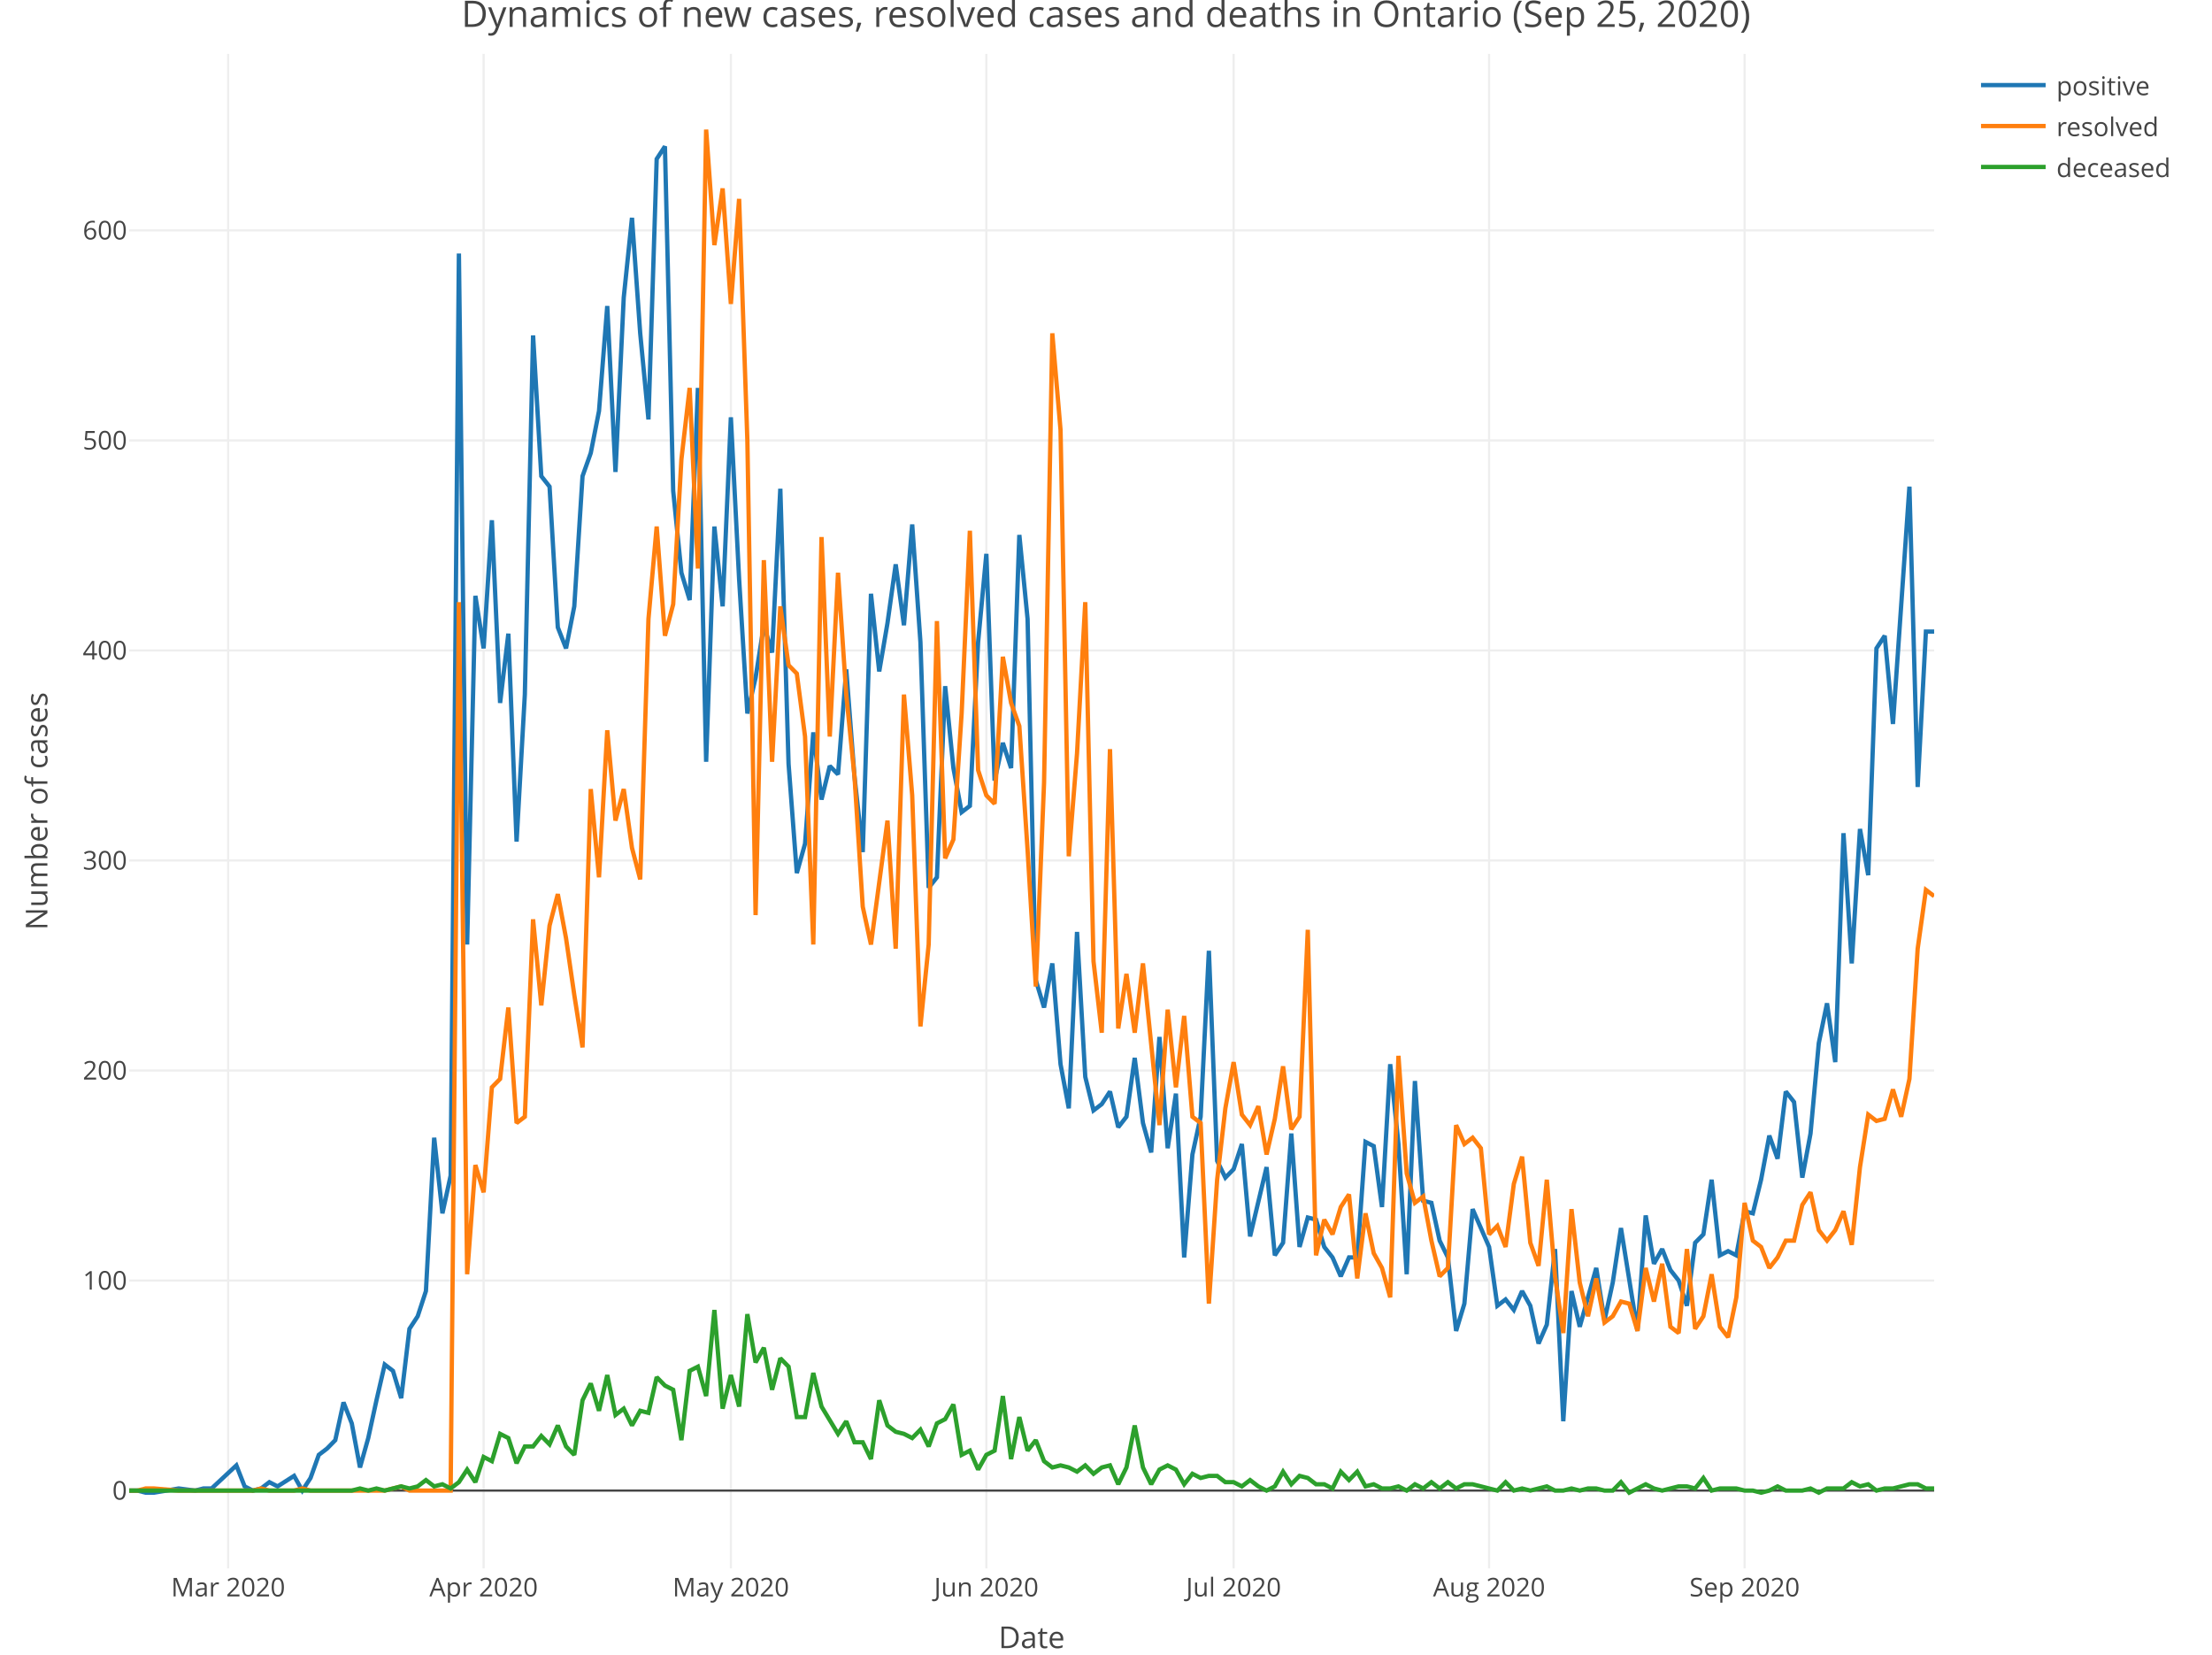
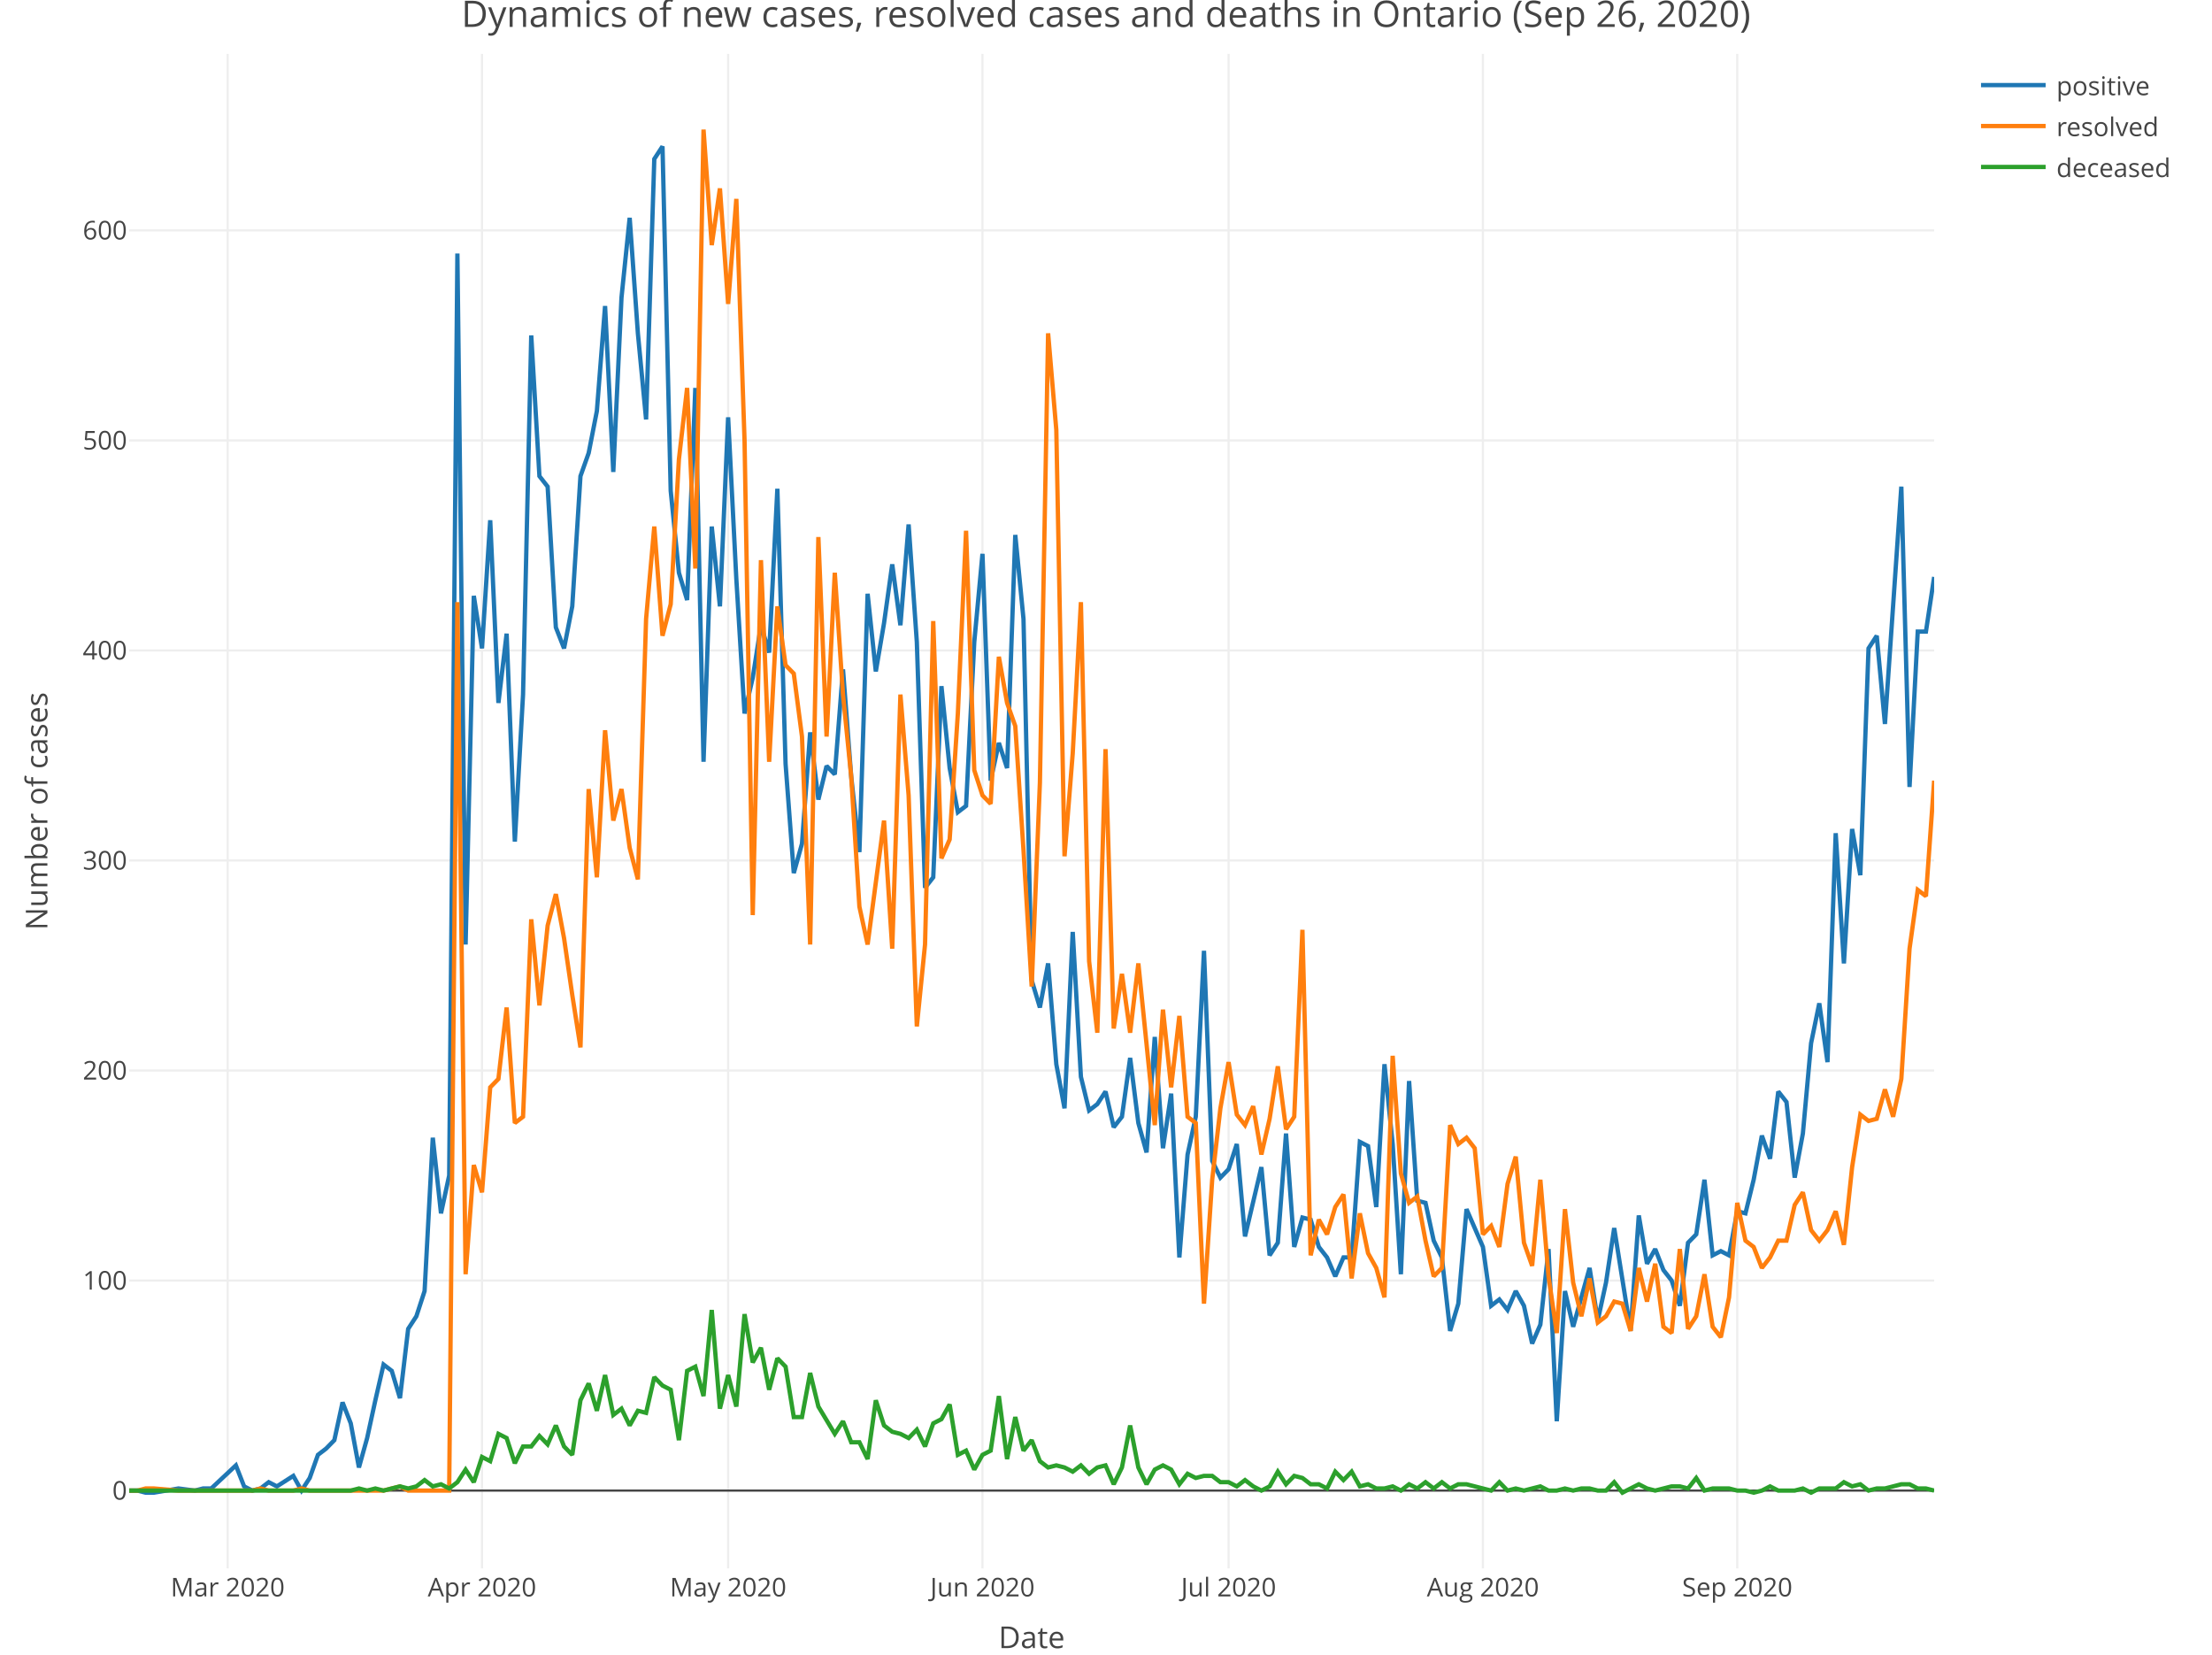
<svg xmlns="http://www.w3.org/2000/svg" class="main-svg" width="1027" height="768" style="" viewBox="0 0 1027 768">
  <rect x="0" y="0" width="1027" height="768" style="fill: rgb(255, 255, 255); fill-opacity: 1;" />
-   <defs id="defs-f76bd0">
+   <defs id="defs-4c066a">
    <g class="clips">
-       <clipPath id="clipf76bd0xyplot" class="plotclip">
+       <clipPath id="clip4c066axyplot" class="plotclip">
        <rect width="838" height="703" />
      </clipPath>
-       <clipPath class="axesclip" id="clipf76bd0x">
+       <clipPath class="axesclip" id="clip4c066ax">
        <rect x="60" y="0" width="838" height="768" />
      </clipPath>
-       <clipPath class="axesclip" id="clipf76bd0y">
+       <clipPath class="axesclip" id="clip4c066ay">
        <rect x="0" y="25" width="1027" height="703" />
      </clipPath>
-       <clipPath class="axesclip" id="clipf76bd0xy">
+       <clipPath class="axesclip" id="clip4c066axy">
        <rect x="60" y="25" width="838" height="703" />
      </clipPath>
    </g>
    <g class="gradients" />
  </defs>
  <g class="bglayer" />
  <g class="layer-below">
    <g class="imagelayer" />
    <g class="shapelayer" />
  </g>
  <g class="cartesianlayer">
    <g class="subplot xy">
      <g class="layer-subplot">
        <g class="shapelayer" />
        <g class="imagelayer" />
      </g>
      <g class="gridlayer">
        <g class="x">
-           <path class="xgrid crisp" transform="translate(105.92,0)" d="M0,25v703" style="stroke: rgb(238, 238, 238); stroke-opacity: 1; stroke-width: 1px;" />
-           <path class="xgrid crisp" transform="translate(224.54,0)" d="M0,25v703" style="stroke: rgb(238, 238, 238); stroke-opacity: 1; stroke-width: 1px;" />
-           <path class="xgrid crisp" transform="translate(339.33,0)" d="M0,25v703" style="stroke: rgb(238, 238, 238); stroke-opacity: 1; stroke-width: 1px;" />
-           <path class="xgrid crisp" transform="translate(457.95,0)" d="M0,25v703" style="stroke: rgb(238, 238, 238); stroke-opacity: 1; stroke-width: 1px;" />
-           <path class="xgrid crisp" transform="translate(572.75,0)" d="M0,25v703" style="stroke: rgb(238, 238, 238); stroke-opacity: 1; stroke-width: 1px;" />
-           <path class="xgrid crisp" transform="translate(691.37,0)" d="M0,25v703" style="stroke: rgb(238, 238, 238); stroke-opacity: 1; stroke-width: 1px;" />
-           <path class="xgrid crisp" transform="translate(809.99,0)" d="M0,25v703" style="stroke: rgb(238, 238, 238); stroke-opacity: 1; stroke-width: 1px;" />
+           <path class="xgrid crisp" transform="translate(105.71,0)" d="M0,25v703" style="stroke: rgb(238, 238, 238); stroke-opacity: 1; stroke-width: 1px;" />
+           <path class="xgrid crisp" transform="translate(223.79,0)" d="M0,25v703" style="stroke: rgb(238, 238, 238); stroke-opacity: 1; stroke-width: 1px;" />
+           <path class="xgrid crisp" transform="translate(338.06,0)" d="M0,25v703" style="stroke: rgb(238, 238, 238); stroke-opacity: 1; stroke-width: 1px;" />
+           <path class="xgrid crisp" transform="translate(456.15,0)" d="M0,25v703" style="stroke: rgb(238, 238, 238); stroke-opacity: 1; stroke-width: 1px;" />
+           <path class="xgrid crisp" transform="translate(570.42,0)" d="M0,25v703" style="stroke: rgb(238, 238, 238); stroke-opacity: 1; stroke-width: 1px;" />
+           <path class="xgrid crisp" transform="translate(688.5,0)" d="M0,25v703" style="stroke: rgb(238, 238, 238); stroke-opacity: 1; stroke-width: 1px;" />
+           <path class="xgrid crisp" transform="translate(806.58,0)" d="M0,25v703" style="stroke: rgb(238, 238, 238); stroke-opacity: 1; stroke-width: 1px;" />
        </g>
        <g class="y">
          <path class="ygrid crisp" transform="translate(0,594.39)" d="M60,0h838" style="stroke: rgb(238, 238, 238); stroke-opacity: 1; stroke-width: 1px;" />
          <path class="ygrid crisp" transform="translate(0,496.9)" d="M60,0h838" style="stroke: rgb(238, 238, 238); stroke-opacity: 1; stroke-width: 1px;" />
          <path class="ygrid crisp" transform="translate(0,399.41)" d="M60,0h838" style="stroke: rgb(238, 238, 238); stroke-opacity: 1; stroke-width: 1px;" />
          <path class="ygrid crisp" transform="translate(0,301.92)" d="M60,0h838" style="stroke: rgb(238, 238, 238); stroke-opacity: 1; stroke-width: 1px;" />
          <path class="ygrid crisp" transform="translate(0,204.43)" d="M60,0h838" style="stroke: rgb(238, 238, 238); stroke-opacity: 1; stroke-width: 1px;" />
          <path class="ygrid crisp" transform="translate(0,106.94)" d="M60,0h838" style="stroke: rgb(238, 238, 238); stroke-opacity: 1; stroke-width: 1px;" />
        </g>
      </g>
      <g class="zerolinelayer">
        <path class="yzl zl crisp" transform="translate(0,691.88)" d="M60,0h838" style="stroke: rgb(68, 68, 68); stroke-opacity: 1; stroke-width: 1px;" />
      </g>
      <path class="xlines-below" />
      <path class="ylines-below" />
      <g class="overlines-below" />
      <g class="xaxislayer-below" />
      <g class="yaxislayer-below" />
      <g class="overaxes-below" />
-       <g class="plot" transform="translate(60, 25)" clip-path="url('#clipf76bd0xyplot')">
+       <g class="plot" transform="translate(60, 25)" clip-path="url('#clip4c066axyplot')">
        <g class="scatterlayer mlayer">
-           <g class="trace scatter traced9f1ce" style="stroke-miterlimit: 2; opacity: 1;">
+           <g class="trace scatter trace84ed18" style="stroke-miterlimit: 2; opacity: 1;">
            <g class="fills" />
            <g class="errorbars" />
            <g class="lines">
-               <path class="js-line" d="M0,666.88L3.83,666.88L7.65,667.85L11.48,667.85L22.96,665.9L30.61,666.88L34.44,665.9L38.26,665.9L49.74,655.18L53.57,664.93L57.4,666.88L61.22,665.9L65.05,662.98L68.88,664.93L76.53,660.05L80.36,666.88L84.18,661.03L88.01,650.3L91.84,647.38L95.66,643.48L99.49,625.93L103.32,635.68L107.14,656.15L110.97,642.5L114.79,624.96L118.62,608.38L122.45,611.31L126.27,623.98L130.1,591.81L133.93,585.96L137.75,574.26L141.58,503.09L145.41,538.19L149.23,520.64L153.06,92.67L156.89,413.41L160.71,251.57L164.54,275.95L168.37,216.48L172.19,301.29L176.02,269.12L179.84,365.64L183.67,297.39L187.5,130.69L191.32,196.01L195.15,200.88L198.98,266.2L202.8,275.95L206.63,256.45L210.46,196.01L214.28,185.28L218.11,165.78L221.94,117.04L225.76,194.06L229.59,113.14L233.42,76.1L237.24,129.71L241.07,169.68L244.89,48.8L248.72,42.95L252.55,202.83L256.37,240.85L260.2,253.52L264.03,155.06L267.85,328.59L271.68,219.4L275.51,256.45L279.33,168.71L283.16,243.78L286.99,306.17L290.81,289.59L294.64,265.22L298.47,277.9L302.29,201.86L306.12,329.57L309.95,380.26L313.77,366.61L317.6,314.94L321.42,346.14L325.25,330.54L329.08,334.44L332.9,285.7L336.73,335.41L340.56,370.51L344.38,250.6L348.21,286.67L352.04,264.25L355.86,236.95L359.69,265.22L363.52,218.43L367.34,273.02L371.17,387.08L375,382.21L378.82,293.49L382.65,331.51L386.47,351.99L390.3,349.06L394.13,273.02L397.95,232.08L401.78,337.36L405.61,319.82L409.43,331.51L413.26,223.3L417.09,262.3L420.91,429.98L424.74,442.65L428.57,422.18L432.39,468.97L436.22,489.45L440.05,407.56L443.87,474.82L447.7,490.42L451.53,487.5L455.35,481.65L459.18,498.22L463,493.35L466.83,466.05L470.66,496.27L474.48,509.92L478.31,456.3L482.14,507.97L485.96,482.62L489.79,558.66L493.62,510.89L497.44,493.35L501.27,416.33L505.1,513.82L508.92,521.62L512.75,517.72L516.58,506.02L520.4,548.91L528.05,516.74L531.88,557.69L535.71,551.84L539.53,501.14L543.36,553.79L547.19,540.14L551.01,541.12L554.84,553.79L558.67,558.66L562.49,567.44L566.32,558.66L570.15,558.66L573.97,505.04L577.8,506.99L581.63,535.27L585.45,468.97L589.28,506.02L593.11,566.46L596.93,476.77L600.76,532.34L604.58,533.32L608.41,550.86L612.24,558.66L616.06,592.78L619.89,580.11L623.72,536.24L631.37,553.79L635.2,581.09L639.02,578.16L642.85,583.04L646.68,574.26L650.5,581.09L654.33,598.63L658.16,589.86L661.98,554.76L665.81,634.7L669.63,574.26L673.46,590.83L681.11,563.54L684.94,587.91L688.77,570.36L692.59,545.01L700.25,592.78L704.07,539.17L707.9,561.59L711.73,554.76L715.55,564.51L719.38,569.39L723.21,581.09L727.03,551.84L730.86,547.94L734.68,522.59L738.51,557.69L742.34,555.74L746.16,557.69L749.99,537.22L753.82,538.19L757.64,522.59L761.47,502.12L765.3,512.84L769.12,481.65L772.95,486.52L776.78,521.62L780.6,501.14L784.43,459.22L788.26,440.7L792.08,468L795.91,361.74L799.74,422.18L803.56,359.79L807.39,381.23L811.21,275.95L815.04,270.1L818.87,311.04L826.52,200.88L830.35,340.29L834.17,268.15L838,268.15" style="vector-effect: non-scaling-stroke; fill: none; stroke: rgb(31, 119, 180); stroke-opacity: 1; stroke-width: 2px; opacity: 1;" />
+               <path class="js-line" d="M0,666.88L3.81,666.88L7.62,667.85L11.43,667.85L22.85,665.9L30.47,666.88L34.28,665.9L38.09,665.9L49.52,655.18L53.33,664.93L57.14,666.88L60.95,665.9L64.75,662.98L68.56,664.93L76.18,660.05L79.99,666.88L83.8,661.03L87.61,650.3L91.42,647.38L95.23,643.48L99.04,625.93L102.85,635.68L106.65,656.15L110.46,642.5L114.27,624.96L118.08,608.38L121.89,611.31L125.7,623.98L129.51,591.81L133.32,585.96L137.13,574.26L140.94,503.09L144.75,538.19L148.55,520.64L152.36,92.67L156.17,413.41L159.98,251.57L163.79,275.95L167.6,216.48L171.41,301.29L175.22,269.12L179.03,365.64L182.84,297.39L186.65,130.69L190.45,196.01L194.26,200.88L198.07,266.2L201.88,275.95L205.69,256.45L209.5,196.01L213.31,185.28L217.12,165.78L220.93,117.04L224.74,194.06L228.55,113.14L232.35,76.1L236.16,129.71L239.97,169.68L243.78,48.8L247.59,42.95L251.4,202.83L255.21,240.85L259.02,253.52L262.83,155.06L266.64,328.59L270.45,219.4L274.25,256.45L278.06,168.71L281.87,243.78L285.68,306.17L289.49,289.59L293.3,265.22L297.11,277.9L300.92,201.86L304.73,329.57L308.54,380.26L312.35,366.61L316.15,314.94L319.96,346.14L323.77,330.54L327.58,334.44L331.39,285.7L335.2,335.41L339.01,370.51L342.82,250.6L346.63,286.67L350.44,264.25L354.25,236.95L358.05,265.22L361.86,218.43L365.67,273.02L369.48,387.08L373.29,382.21L377.1,293.49L380.91,331.51L384.72,351.99L388.53,349.06L392.34,273.02L396.15,232.08L399.95,337.36L403.76,319.82L407.57,331.51L411.38,223.3L415.19,262.3L419,429.98L422.81,442.65L426.62,422.18L430.43,468.97L434.24,489.45L438.05,407.56L441.85,474.82L445.66,490.42L449.47,487.5L453.28,481.65L457.09,498.22L460.9,493.35L464.71,466.05L468.52,496.27L472.33,509.92L476.14,456.3L479.95,507.97L483.75,482.62L487.56,558.66L491.37,510.89L495.18,493.35L498.99,416.33L502.8,513.82L506.61,521.62L510.42,517.72L514.23,506.02L518.04,548.91L525.65,516.74L529.46,557.69L533.27,551.84L537.08,501.14L540.89,553.79L544.7,540.14L548.51,541.12L552.32,553.79L556.13,558.66L559.94,567.44L563.75,558.66L567.55,558.66L571.36,505.04L575.17,506.99L578.98,535.27L582.79,468.97L586.6,506.02L590.41,566.46L594.22,476.77L598.03,532.34L601.84,533.32L605.65,550.86L609.45,558.66L613.26,592.78L617.07,580.11L620.88,536.24L628.5,553.79L632.31,581.09L636.12,578.16L639.93,583.04L643.74,574.26L647.55,581.09L651.35,598.63L655.16,589.86L658.97,554.76L662.78,634.7L666.59,574.26L670.4,590.83L678.02,563.54L681.83,587.91L685.64,570.36L689.45,545.01L697.06,592.78L700.87,539.17L704.68,561.59L708.49,554.76L712.3,564.51L716.11,569.39L719.92,581.09L723.73,551.84L727.54,547.94L731.35,522.59L735.15,557.69L738.96,555.74L742.77,557.69L746.58,537.22L750.39,538.19L754.2,522.59L758.01,502.12L761.82,512.84L765.63,481.65L769.44,486.52L773.25,521.62L777.05,501.14L780.86,459.22L784.67,440.7L788.48,468L792.29,361.74L796.1,422.18L799.91,359.79L803.72,381.23L807.53,275.95L811.34,270.1L815.15,311.04L822.76,200.88L826.57,340.29L830.38,268.15L834.19,268.15L838,242.8" style="vector-effect: non-scaling-stroke; fill: none; stroke: rgb(31, 119, 180); stroke-opacity: 1; stroke-width: 2px; opacity: 1;" />
            </g>
            <g class="points" />
            <g class="text" />
          </g>
-           <g class="trace scatter traced6af52" style="stroke-miterlimit: 2; opacity: 1;">
+           <g class="trace scatter trace34084c" style="stroke-miterlimit: 2; opacity: 1;">
            <g class="fills" />
            <g class="errorbars" />
            <g class="lines">
-               <path class="js-line" d="M0,666.88L3.83,666.88L7.65,665.9L11.48,665.9L22.96,666.88L57.4,666.88L61.22,665.9L65.05,666.88L68.88,666.88L76.53,666.88L80.36,665.9L84.18,666.88L88.01,666.88L118.62,666.88L122.45,665.9L126.27,664.93L130.1,666.88L149.23,666.88L153.06,254.5L156.89,566.46L160.71,515.77L164.54,528.44L168.37,479.7L172.19,475.8L176.02,442.65L179.84,496.27L183.67,493.35L187.5,401.71L191.32,441.68L195.15,404.63L198.98,390.01L202.8,410.48L206.63,436.8L210.46,461.17L214.28,341.26L218.11,382.21L221.94,313.97L225.76,355.89L229.59,341.26L233.42,368.56L237.24,383.18L241.07,262.3L244.89,219.4L248.72,270.1L252.55,255.47L256.37,188.21L260.2,155.06L264.03,238.9L267.85,35.15L271.68,88.77L275.51,62.45L279.33,116.07L283.16,67.32L286.99,179.43L290.81,399.76L294.64,235L298.47,328.59L302.29,256.45L306.12,283.75L309.95,287.65L313.77,316.89L317.6,413.41L321.42,224.28L325.25,316.89L329.08,240.85L332.9,297.39L336.73,335.41L340.56,395.86L344.38,413.41L352.04,355.89L355.86,415.35L359.69,297.39L363.52,344.19L367.34,451.43L371.17,413.41L375,263.27L378.82,373.43L382.65,364.66L386.47,306.17L390.3,221.35L394.13,332.49L397.95,344.19L401.78,348.09L405.61,279.85L409.43,301.29L413.26,312.02L417.09,369.54L420.91,432.9L424.74,338.34L428.57,129.71L432.39,174.56L436.22,372.46L440.05,324.69L443.87,254.5L447.7,421.2L451.53,454.35L455.35,322.74L459.18,452.4L463,427.05L466.83,454.35L470.66,422.18L478.31,497.25L482.14,443.63L485.96,479.7L489.79,446.55L493.62,493.35L497.44,496.27L501.27,580.11L505.1,522.59L508.92,489.45L512.75,468L516.58,492.37L520.4,497.25L524.23,488.47L528.05,510.89L531.88,494.32L535.71,469.95L539.53,499.19L543.36,493.35L547.19,406.58L551.01,557.69L554.84,541.12L558.67,547.94L562.49,535.27L566.32,529.42L570.15,568.41L573.97,538.19L577.8,556.71L581.63,563.54L585.45,577.19L589.28,465.07L593.11,519.67L596.93,533.32L600.76,530.39L604.58,550.86L608.41,567.44L612.24,563.54L616.06,497.25L619.89,506.02L623.72,503.09L627.54,507.97L631.37,547.94L635.2,544.04L639.02,553.79L642.85,524.54L646.68,511.87L650.5,551.84L654.33,562.56L658.16,522.59L661.98,567.44L665.81,593.76L669.63,536.24L673.46,570.36L677.29,585.96L681.11,568.41L684.94,588.88L688.77,585.96L692.59,579.14L696.42,580.11L700.25,592.78L704.07,563.54L707.9,579.14L711.73,561.59L715.55,590.83L719.38,593.76L723.21,554.76L727.03,591.81L730.86,585.96L734.68,566.46L738.51,590.83L742.34,595.71L746.16,577.19L749.99,533.32L753.82,550.86L757.64,553.79L761.47,563.54L765.3,558.66L769.12,550.86L772.95,550.86L776.78,534.29L780.6,528.44L784.43,545.99L788.26,550.86L792.08,545.99L795.91,537.22L799.74,552.81L803.56,516.74L807.39,492.37L811.21,495.3L815.04,494.32L818.87,480.67L822.69,493.35L826.52,475.8L830.35,415.35L834.17,388.06L838,390.98" style="vector-effect: non-scaling-stroke; fill: none; stroke: rgb(255, 127, 14); stroke-opacity: 1; stroke-width: 2px; opacity: 1;" />
+               <path class="js-line" d="M0,666.88L3.81,666.88L7.62,665.9L11.43,665.9L22.85,666.88L57.14,666.88L60.95,665.9L64.75,666.88L68.56,666.88L76.18,666.88L79.99,665.9L83.8,666.88L87.61,666.88L118.08,666.88L121.89,665.9L125.7,664.93L129.51,666.88L148.55,666.88L152.36,254.5L156.17,566.46L159.98,515.77L163.79,528.44L167.6,479.7L171.41,475.8L175.22,442.65L179.03,496.27L182.84,493.35L186.65,401.71L190.45,441.68L194.26,404.63L198.07,390.01L201.88,410.48L205.69,436.8L209.5,461.17L213.31,341.26L217.12,382.21L220.93,313.97L224.74,355.89L228.55,341.26L232.35,368.56L236.16,383.18L239.97,262.3L243.78,219.4L247.59,270.1L251.4,255.47L255.21,188.21L259.02,155.06L262.83,238.9L266.64,35.15L270.45,88.77L274.25,62.45L278.06,116.07L281.87,67.32L285.68,179.43L289.49,399.76L293.3,235L297.11,328.59L300.92,256.45L304.73,283.75L308.54,287.65L312.35,316.89L316.15,413.41L319.96,224.28L323.77,316.89L327.58,240.85L331.39,297.39L335.2,335.41L339.01,395.86L342.82,413.41L350.44,355.89L354.25,415.35L358.05,297.39L361.86,344.19L365.67,451.43L369.48,413.41L373.29,263.27L377.1,373.43L380.91,364.66L384.72,306.17L388.53,221.35L392.34,332.49L396.15,344.19L399.95,348.09L403.76,279.85L407.57,301.29L411.38,312.02L415.19,369.54L419,432.9L422.81,338.34L426.62,129.71L430.43,174.56L434.24,372.46L438.05,324.69L441.85,254.5L445.66,421.2L449.47,454.35L453.28,322.74L457.09,452.4L460.9,427.05L464.71,454.35L468.52,422.18L476.14,497.25L479.95,443.63L483.75,479.7L487.56,446.55L491.37,493.35L495.18,496.27L498.99,580.11L502.8,522.59L506.61,489.45L510.42,468L514.23,492.37L518.04,497.25L521.85,488.47L525.65,510.89L529.46,494.32L533.27,469.95L537.08,499.19L540.89,493.35L544.7,406.58L548.51,557.69L552.32,541.12L556.13,547.94L559.94,535.27L563.75,529.42L567.55,568.41L571.36,538.19L575.17,556.71L578.98,563.54L582.79,577.19L586.6,465.07L590.41,519.67L594.22,533.32L598.03,530.39L601.84,550.86L605.65,567.44L609.45,563.54L613.26,497.25L617.07,506.02L620.88,503.09L624.69,507.97L628.5,547.94L632.31,544.04L636.12,553.79L639.93,524.54L643.74,511.87L647.55,551.84L651.35,562.56L655.16,522.59L658.97,567.44L662.78,593.76L666.59,536.24L670.4,570.36L674.21,585.96L678.02,568.41L681.83,588.88L685.64,585.96L689.45,579.14L693.25,580.11L697.06,592.78L700.87,563.54L704.68,579.14L708.49,561.59L712.3,590.83L716.11,593.76L719.92,554.76L723.73,591.81L727.54,585.96L731.35,566.46L735.15,590.83L738.96,595.71L742.77,577.19L746.58,533.32L750.39,550.86L754.2,553.79L758.01,563.54L761.82,558.66L765.63,550.86L769.44,550.86L773.25,534.29L777.05,528.44L780.86,545.99L784.67,550.86L788.48,545.99L792.29,537.22L796.1,552.81L799.91,516.74L803.72,492.37L807.53,495.3L811.34,494.32L815.15,480.67L818.95,493.35L822.76,475.8L826.57,415.35L830.38,388.06L834.19,390.98L838,337.36" style="vector-effect: non-scaling-stroke; fill: none; stroke: rgb(255, 127, 14); stroke-opacity: 1; stroke-width: 2px; opacity: 1;" />
            </g>
            <g class="points" />
            <g class="text" />
          </g>
-           <g class="trace scatter trace8a4acc" style="stroke-miterlimit: 2; opacity: 1;">
+           <g class="trace scatter trace5a1721" style="stroke-miterlimit: 2; opacity: 1;">
            <g class="fills" />
            <g class="errorbars" />
            <g class="lines">
-               <path class="js-line" d="M0,666.88L103.32,666.88L107.14,665.9L110.97,666.88L114.79,665.9L118.62,666.88L122.45,665.9L126.27,664.93L130.1,665.9L133.93,664.93L137.75,662L141.58,664.93L145.41,663.95L149.23,665.9L153.06,662.98L156.89,657.13L160.71,662.98L164.54,651.28L168.37,653.23L172.19,640.55L176.02,642.5L179.84,654.2L183.67,646.4L187.5,646.4L191.32,641.53L195.15,645.43L198.98,636.65L202.8,646.4L206.63,650.3L210.46,624.96L214.28,617.16L218.11,629.83L221.94,613.26L225.76,631.78L229.59,628.85L233.42,636.65L237.24,629.83L241.07,630.8L244.89,614.23L248.72,618.13L252.55,620.08L256.37,643.48L260.2,611.31L264.03,609.36L267.85,623.01L271.68,583.04L275.51,628.85L279.33,613.26L283.16,627.88L286.99,584.98L290.81,607.41L294.64,600.58L298.47,620.08L302.29,605.46L306.12,609.36L309.95,632.75L313.77,632.75L317.6,612.28L321.42,627.88L329.08,640.55L332.9,634.7L336.73,644.45L340.56,644.45L344.38,652.25L348.21,624.96L352.04,636.65L355.86,639.58L359.69,640.55L363.52,642.5L367.34,638.6L371.17,646.4L375,635.68L378.82,633.73L382.65,626.9L386.47,650.3L390.3,648.35L394.13,657.13L397.95,650.3L401.78,648.35L405.61,623.01L409.43,652.25L413.26,632.75L417.09,648.35L420.91,643.48L424.74,653.23L428.57,656.15L432.39,655.18L436.22,656.15L440.05,658.1L443.87,655.18L447.7,659.08L451.53,656.15L455.35,655.18L459.18,663.95L463,656.15L466.83,636.65L470.66,656.15L474.48,663.95L478.31,657.13L482.14,655.18L485.96,657.13L489.79,663.95L493.62,659.08L497.44,661.03L501.27,660.05L505.1,660.05L508.92,662.98L512.75,662.98L516.58,664.93L520.4,662L524.23,664.93L528.05,666.88L531.88,664.93L535.71,658.1L539.53,663.95L543.36,660.05L547.19,661.03L551.01,663.95L554.84,663.95L558.67,665.9L562.49,658.1L566.32,662L570.15,658.1L573.97,664.93L577.8,663.95L581.63,665.9L585.45,665.9L589.28,664.93L593.11,666.88L596.93,663.95L600.76,665.9L604.58,662.98L608.41,665.9L612.24,662.98L616.06,665.9L619.89,663.95L623.72,663.95L635.2,666.88L639.02,662.98L642.85,666.88L646.68,665.9L650.5,666.88L654.33,665.9L658.16,664.93L661.98,666.88L665.81,666.88L669.63,665.9L673.46,666.88L677.29,665.9L681.11,665.9L684.94,666.88L688.77,666.88L692.59,662.98L696.42,667.85L700.25,665.9L704.07,663.95L707.9,665.9L711.73,666.88L715.55,665.9L719.38,664.93L723.21,664.93L727.03,665.9L730.86,661.03L734.68,666.88L738.51,665.9L746.16,665.9L749.99,666.88L753.82,666.88L757.64,667.85L761.47,666.88L765.3,664.93L769.12,666.88L772.95,666.88L776.78,666.88L780.6,665.9L784.43,667.85L788.26,665.9L795.91,665.9L799.74,662.98L803.56,664.93L807.39,663.95L811.21,666.88L815.04,665.9L818.87,665.9L822.69,664.93L826.52,663.95L830.35,663.95L834.17,665.9L838,665.9" style="vector-effect: non-scaling-stroke; fill: none; stroke: rgb(44, 160, 44); stroke-opacity: 1; stroke-width: 2px; opacity: 1;" />
+               <path class="js-line" d="M0,666.88L102.85,666.88L106.65,665.9L110.46,666.88L114.27,665.9L118.08,666.88L121.89,665.9L125.7,664.93L129.51,665.9L133.32,664.93L137.13,662L140.94,664.93L144.75,663.95L148.55,665.9L152.36,662.98L156.17,657.13L159.98,662.98L163.79,651.28L167.6,653.23L171.41,640.55L175.22,642.5L179.03,654.2L182.84,646.4L186.65,646.4L190.45,641.53L194.26,645.43L198.07,636.65L201.88,646.4L205.69,650.3L209.5,624.96L213.31,617.16L217.12,629.83L220.93,613.26L224.74,631.78L228.55,628.85L232.35,636.65L236.16,629.83L239.97,630.8L243.78,614.23L247.59,618.13L251.4,620.08L255.21,643.48L259.02,611.31L262.83,609.36L266.64,623.01L270.45,583.04L274.25,628.85L278.06,613.26L281.87,627.88L285.68,584.98L289.49,607.41L293.3,600.58L297.11,620.08L300.92,605.46L304.73,609.36L308.54,632.75L312.35,632.75L316.15,612.28L319.96,627.88L327.58,640.55L331.39,634.7L335.2,644.45L339.01,644.45L342.82,652.25L346.63,624.96L350.44,636.65L354.25,639.58L358.05,640.55L361.86,642.5L365.67,638.6L369.48,646.4L373.29,635.68L377.1,633.73L380.91,626.9L384.72,650.3L388.53,648.35L392.34,657.13L396.15,650.3L399.95,648.35L403.76,623.01L407.57,652.25L411.38,632.75L415.19,648.35L419,643.48L422.81,653.23L426.62,656.15L430.43,655.18L434.24,656.15L438.05,658.1L441.85,655.18L445.66,659.08L449.47,656.15L453.28,655.18L457.09,663.95L460.9,656.15L464.71,636.65L468.52,656.15L472.33,663.95L476.14,657.13L479.95,655.18L483.75,657.13L487.56,663.95L491.37,659.08L495.18,661.03L498.99,660.05L502.8,660.05L506.61,662.98L510.42,662.98L514.23,664.93L518.04,662L521.85,664.93L525.65,666.88L529.46,664.93L533.27,658.1L537.08,663.95L540.89,660.05L544.7,661.03L548.51,663.95L552.32,663.95L556.13,665.9L559.94,658.1L563.75,662L567.55,658.1L571.36,664.93L575.17,663.95L578.98,665.9L582.79,665.9L586.6,664.93L590.41,666.88L594.22,663.95L598.03,665.9L601.84,662.98L605.65,665.9L609.45,662.98L613.26,665.9L617.07,663.95L620.88,663.95L632.31,666.88L636.12,662.98L639.93,666.88L643.74,665.9L647.55,666.88L651.35,665.9L655.16,664.93L658.97,666.88L662.78,666.88L666.59,665.9L670.4,666.88L674.21,665.9L678.02,665.9L681.83,666.88L685.64,666.88L689.45,662.98L693.25,667.85L697.06,665.9L700.87,663.95L704.68,665.9L708.49,666.88L712.3,665.9L716.11,664.93L719.92,664.93L723.73,665.9L727.54,661.03L731.35,666.88L735.15,665.9L742.77,665.9L746.58,666.88L750.39,666.88L754.2,667.85L758.01,666.88L761.82,664.93L765.63,666.88L769.44,666.88L773.25,666.88L777.05,665.9L780.86,667.85L784.67,665.9L792.29,665.9L796.1,662.98L799.91,664.93L803.72,663.95L807.53,666.88L811.34,665.9L815.15,665.9L818.95,664.93L822.76,663.95L826.57,663.95L830.38,665.9L834.19,665.9L838,666.88" style="vector-effect: non-scaling-stroke; fill: none; stroke: rgb(44, 160, 44); stroke-opacity: 1; stroke-width: 2px; opacity: 1;" />
            </g>
            <g class="points" />
            <g class="text" />
          </g>
        </g>
      </g>
      <g class="overplot" />
      <path class="xlines-above crisp" style="fill: none;" d="M0,0" />
      <path class="ylines-above crisp" style="fill: none;" d="M0,0" />
      <g class="overlines-above" />
      <g class="xaxislayer-above">
        <g class="xtick">
-           <text text-anchor="middle" x="0" y="741" transform="translate(105.92,0)" style="font-family: 'Open Sans', verdana, arial, sans-serif; font-size: 12px; fill: rgb(68, 68, 68); fill-opacity: 1; white-space: pre;">Mar 2020</text>
-         </g>
-         <g class="xtick">
-           <text text-anchor="middle" x="0" y="741" transform="translate(224.54,0)" style="font-family: 'Open Sans', verdana, arial, sans-serif; font-size: 12px; fill: rgb(68, 68, 68); fill-opacity: 1; white-space: pre;">Apr 2020</text>
-         </g>
-         <g class="xtick">
-           <text text-anchor="middle" x="0" y="741" transform="translate(339.33,0)" style="font-family: 'Open Sans', verdana, arial, sans-serif; font-size: 12px; fill: rgb(68, 68, 68); fill-opacity: 1; white-space: pre;">May 2020</text>
-         </g>
-         <g class="xtick">
-           <text text-anchor="middle" x="0" y="741" transform="translate(457.95,0)" style="font-family: 'Open Sans', verdana, arial, sans-serif; font-size: 12px; fill: rgb(68, 68, 68); fill-opacity: 1; white-space: pre;">Jun 2020</text>
-         </g>
-         <g class="xtick">
-           <text text-anchor="middle" x="0" y="741" transform="translate(572.75,0)" style="font-family: 'Open Sans', verdana, arial, sans-serif; font-size: 12px; fill: rgb(68, 68, 68); fill-opacity: 1; white-space: pre;">Jul 2020</text>
-         </g>
-         <g class="xtick">
-           <text text-anchor="middle" x="0" y="741" transform="translate(691.37,0)" style="font-family: 'Open Sans', verdana, arial, sans-serif; font-size: 12px; fill: rgb(68, 68, 68); fill-opacity: 1; white-space: pre;">Aug 2020</text>
-         </g>
-         <g class="xtick">
-           <text text-anchor="middle" x="0" y="741" transform="translate(809.99,0)" style="font-family: 'Open Sans', verdana, arial, sans-serif; font-size: 12px; fill: rgb(68, 68, 68); fill-opacity: 1; white-space: pre;">Sep 2020</text>
+           <text text-anchor="middle" x="0" y="741" transform="translate(105.71,0)" style="font-family: 'Open Sans', verdana, arial, sans-serif; font-size: 12px; fill: rgb(68, 68, 68); fill-opacity: 1; white-space: pre;">Mar 2020</text>
+         </g>
+         <g class="xtick">
+           <text text-anchor="middle" x="0" y="741" transform="translate(223.79,0)" style="font-family: 'Open Sans', verdana, arial, sans-serif; font-size: 12px; fill: rgb(68, 68, 68); fill-opacity: 1; white-space: pre;">Apr 2020</text>
+         </g>
+         <g class="xtick">
+           <text text-anchor="middle" x="0" y="741" transform="translate(338.06,0)" style="font-family: 'Open Sans', verdana, arial, sans-serif; font-size: 12px; fill: rgb(68, 68, 68); fill-opacity: 1; white-space: pre;">May 2020</text>
+         </g>
+         <g class="xtick">
+           <text text-anchor="middle" x="0" y="741" transform="translate(456.15,0)" style="font-family: 'Open Sans', verdana, arial, sans-serif; font-size: 12px; fill: rgb(68, 68, 68); fill-opacity: 1; white-space: pre;">Jun 2020</text>
+         </g>
+         <g class="xtick">
+           <text text-anchor="middle" x="0" y="741" transform="translate(570.42,0)" style="font-family: 'Open Sans', verdana, arial, sans-serif; font-size: 12px; fill: rgb(68, 68, 68); fill-opacity: 1; white-space: pre;">Jul 2020</text>
+         </g>
+         <g class="xtick">
+           <text text-anchor="middle" x="0" y="741" transform="translate(688.5,0)" style="font-family: 'Open Sans', verdana, arial, sans-serif; font-size: 12px; fill: rgb(68, 68, 68); fill-opacity: 1; white-space: pre;">Aug 2020</text>
+         </g>
+         <g class="xtick">
+           <text text-anchor="middle" x="0" y="741" transform="translate(806.58,0)" style="font-family: 'Open Sans', verdana, arial, sans-serif; font-size: 12px; fill: rgb(68, 68, 68); fill-opacity: 1; white-space: pre;">Sep 2020</text>
        </g>
      </g>
      <g class="yaxislayer-above">
        <g class="ytick">
          <text text-anchor="end" x="59" y="4.2" transform="translate(0,691.88)" style="font-family: 'Open Sans', verdana, arial, sans-serif; font-size: 12px; fill: rgb(68, 68, 68); fill-opacity: 1; white-space: pre;">0</text>
        </g>
        <g class="ytick">
          <text text-anchor="end" x="59" y="4.2" transform="translate(0,594.39)" style="font-family: 'Open Sans', verdana, arial, sans-serif; font-size: 12px; fill: rgb(68, 68, 68); fill-opacity: 1; white-space: pre;">100</text>
        </g>
        <g class="ytick">
          <text text-anchor="end" x="59" y="4.2" transform="translate(0,496.9)" style="font-family: 'Open Sans', verdana, arial, sans-serif; font-size: 12px; fill: rgb(68, 68, 68); fill-opacity: 1; white-space: pre;">200</text>
        </g>
        <g class="ytick">
          <text text-anchor="end" x="59" y="4.2" transform="translate(0,399.41)" style="font-family: 'Open Sans', verdana, arial, sans-serif; font-size: 12px; fill: rgb(68, 68, 68); fill-opacity: 1; white-space: pre;">300</text>
        </g>
        <g class="ytick">
          <text text-anchor="end" x="59" y="4.2" transform="translate(0,301.92)" style="font-family: 'Open Sans', verdana, arial, sans-serif; font-size: 12px; fill: rgb(68, 68, 68); fill-opacity: 1; white-space: pre;">400</text>
        </g>
        <g class="ytick">
          <text text-anchor="end" x="59" y="4.2" transform="translate(0,204.43)" style="font-family: 'Open Sans', verdana, arial, sans-serif; font-size: 12px; fill: rgb(68, 68, 68); fill-opacity: 1; white-space: pre;">500</text>
        </g>
        <g class="ytick">
          <text text-anchor="end" x="59" y="4.2" transform="translate(0,106.94)" style="font-family: 'Open Sans', verdana, arial, sans-serif; font-size: 12px; fill: rgb(68, 68, 68); fill-opacity: 1; white-space: pre;">600</text>
        </g>
      </g>
      <g class="overaxes-above" />
    </g>
  </g>
  <g class="polarlayer" />
  <g class="ternarylayer" />
  <g class="geolayer" />
  <g class="funnelarealayer" />
  <g class="pielayer" />
  <g class="treemaplayer" />
  <g class="sunburstlayer" />
  <g class="glimages" />
-   <defs id="topdefs-f76bd0">
+   <defs id="topdefs-4c066a">
    <g class="clips" />
-     <clipPath id="legendf76bd0">
+     <clipPath id="legend4c066a">
      <rect width="102" height="67" x="0" y="0" />
    </clipPath>
  </defs>
  <g class="layer-above">
    <g class="imagelayer" />
    <g class="shapelayer" />
  </g>
  <g class="infolayer">
    <g class="legend" pointer-events="all" transform="translate(914.76, 25)">
      <rect class="bg" shape-rendering="crispEdges" style="stroke: rgb(68, 68, 68); stroke-opacity: 1; fill: rgb(255, 255, 255); fill-opacity: 1; stroke-width: 0px;" width="102" height="67" x="0" y="0" />
-       <g class="scrollbox" transform="translate(0, 0)" clip-path="url('#legendf76bd0')">
+       <g class="scrollbox" transform="translate(0, 0)" clip-path="url('#legend4c066a')">
        <g class="groups">
          <g class="traces" style="opacity: 1;" transform="translate(0, 14.5)">
            <text class="legendtext user-select-none" text-anchor="start" x="40" y="4.68" style="font-family: 'Open Sans', verdana, arial, sans-serif; font-size: 12px; fill: rgb(68, 68, 68); fill-opacity: 1; white-space: pre;">positive</text>
            <g class="layers" style="opacity: 1;">
              <g class="legendfill" />
              <g class="legendlines">
                <path class="js-line" d="M5,0h30" style="fill: none; stroke: rgb(31, 119, 180); stroke-opacity: 1; stroke-width: 2px;" />
              </g>
              <g class="legendsymbols">
                <g class="legendpoints" />
              </g>
            </g>
            <rect class="legendtoggle" pointer-events="all" x="0" y="-9.5" width="96.109" height="19" style="cursor: pointer; fill: rgb(0, 0, 0); fill-opacity: 0;" />
          </g>
          <g class="traces" style="opacity: 1;" transform="translate(0, 33.5)">
            <text class="legendtext user-select-none" text-anchor="start" x="40" y="4.68" style="font-family: 'Open Sans', verdana, arial, sans-serif; font-size: 12px; fill: rgb(68, 68, 68); fill-opacity: 1; white-space: pre;">resolved</text>
            <g class="layers" style="opacity: 1;">
              <g class="legendfill" />
              <g class="legendlines">
                <path class="js-line" d="M5,0h30" style="fill: none; stroke: rgb(255, 127, 14); stroke-opacity: 1; stroke-width: 2px;" />
              </g>
              <g class="legendsymbols">
                <g class="legendpoints" />
              </g>
            </g>
            <rect class="legendtoggle" pointer-events="all" x="0" y="-9.5" width="96.109" height="19" style="cursor: pointer; fill: rgb(0, 0, 0); fill-opacity: 0;" />
          </g>
          <g class="traces" style="opacity: 1;" transform="translate(0, 52.5)">
            <text class="legendtext user-select-none" text-anchor="start" x="40" y="4.68" style="font-family: 'Open Sans', verdana, arial, sans-serif; font-size: 12px; fill: rgb(68, 68, 68); fill-opacity: 1; white-space: pre;">deceased</text>
            <g class="layers" style="opacity: 1;">
              <g class="legendfill" />
              <g class="legendlines">
                <path class="js-line" d="M5,0h30" style="fill: none; stroke: rgb(44, 160, 44); stroke-opacity: 1; stroke-width: 2px;" />
              </g>
              <g class="legendsymbols">
                <g class="legendpoints" />
              </g>
            </g>
            <rect class="legendtoggle" pointer-events="all" x="0" y="-9.5" width="96.109" height="19" style="cursor: pointer; fill: rgb(0, 0, 0); fill-opacity: 0;" />
          </g>
        </g>
      </g>
      <rect class="scrollbar" rx="20" ry="3" width="0" height="0" style="fill: rgb(128, 139, 164); fill-opacity: 1;" x="0" y="0" />
    </g>
    <g class="g-gtitle">
-       <text class="gtitle" x="513.5" y="12.5" text-anchor="middle" dy="0em" style="font-family: 'Open Sans', verdana, arial, sans-serif; font-size: 17px; fill: rgb(68, 68, 68); opacity: 1; font-weight: normal; white-space: pre;">Dynamics of new cases, resolved cases and deaths in Ontario (Sep 25, 2020)</text>
+       <text class="gtitle" x="513.5" y="12.5" text-anchor="middle" dy="0em" style="font-family: 'Open Sans', verdana, arial, sans-serif; font-size: 17px; fill: rgb(68, 68, 68); opacity: 1; font-weight: normal; white-space: pre;">Dynamics of new cases, resolved cases and deaths in Ontario (Sep 26, 2020)</text>
    </g>
    <g class="g-xtitle" transform="translate(0,-15)">
      <text class="xtitle" x="479" y="780" text-anchor="middle" style="font-family: 'Open Sans', verdana, arial, sans-serif; font-size: 14px; fill: rgb(68, 68, 68); opacity: 1; font-weight: normal; white-space: pre;">Date</text>
    </g>
    <g class="g-ytitle">
      <text class="ytitle" transform="rotate(-90,22,376.5)" x="22" y="376.5" text-anchor="middle" style="font-family: 'Open Sans', verdana, arial, sans-serif; font-size: 14px; fill: rgb(68, 68, 68); opacity: 1; font-weight: normal; white-space: pre;">Number of cases</text>
    </g>
  </g>
</svg>
